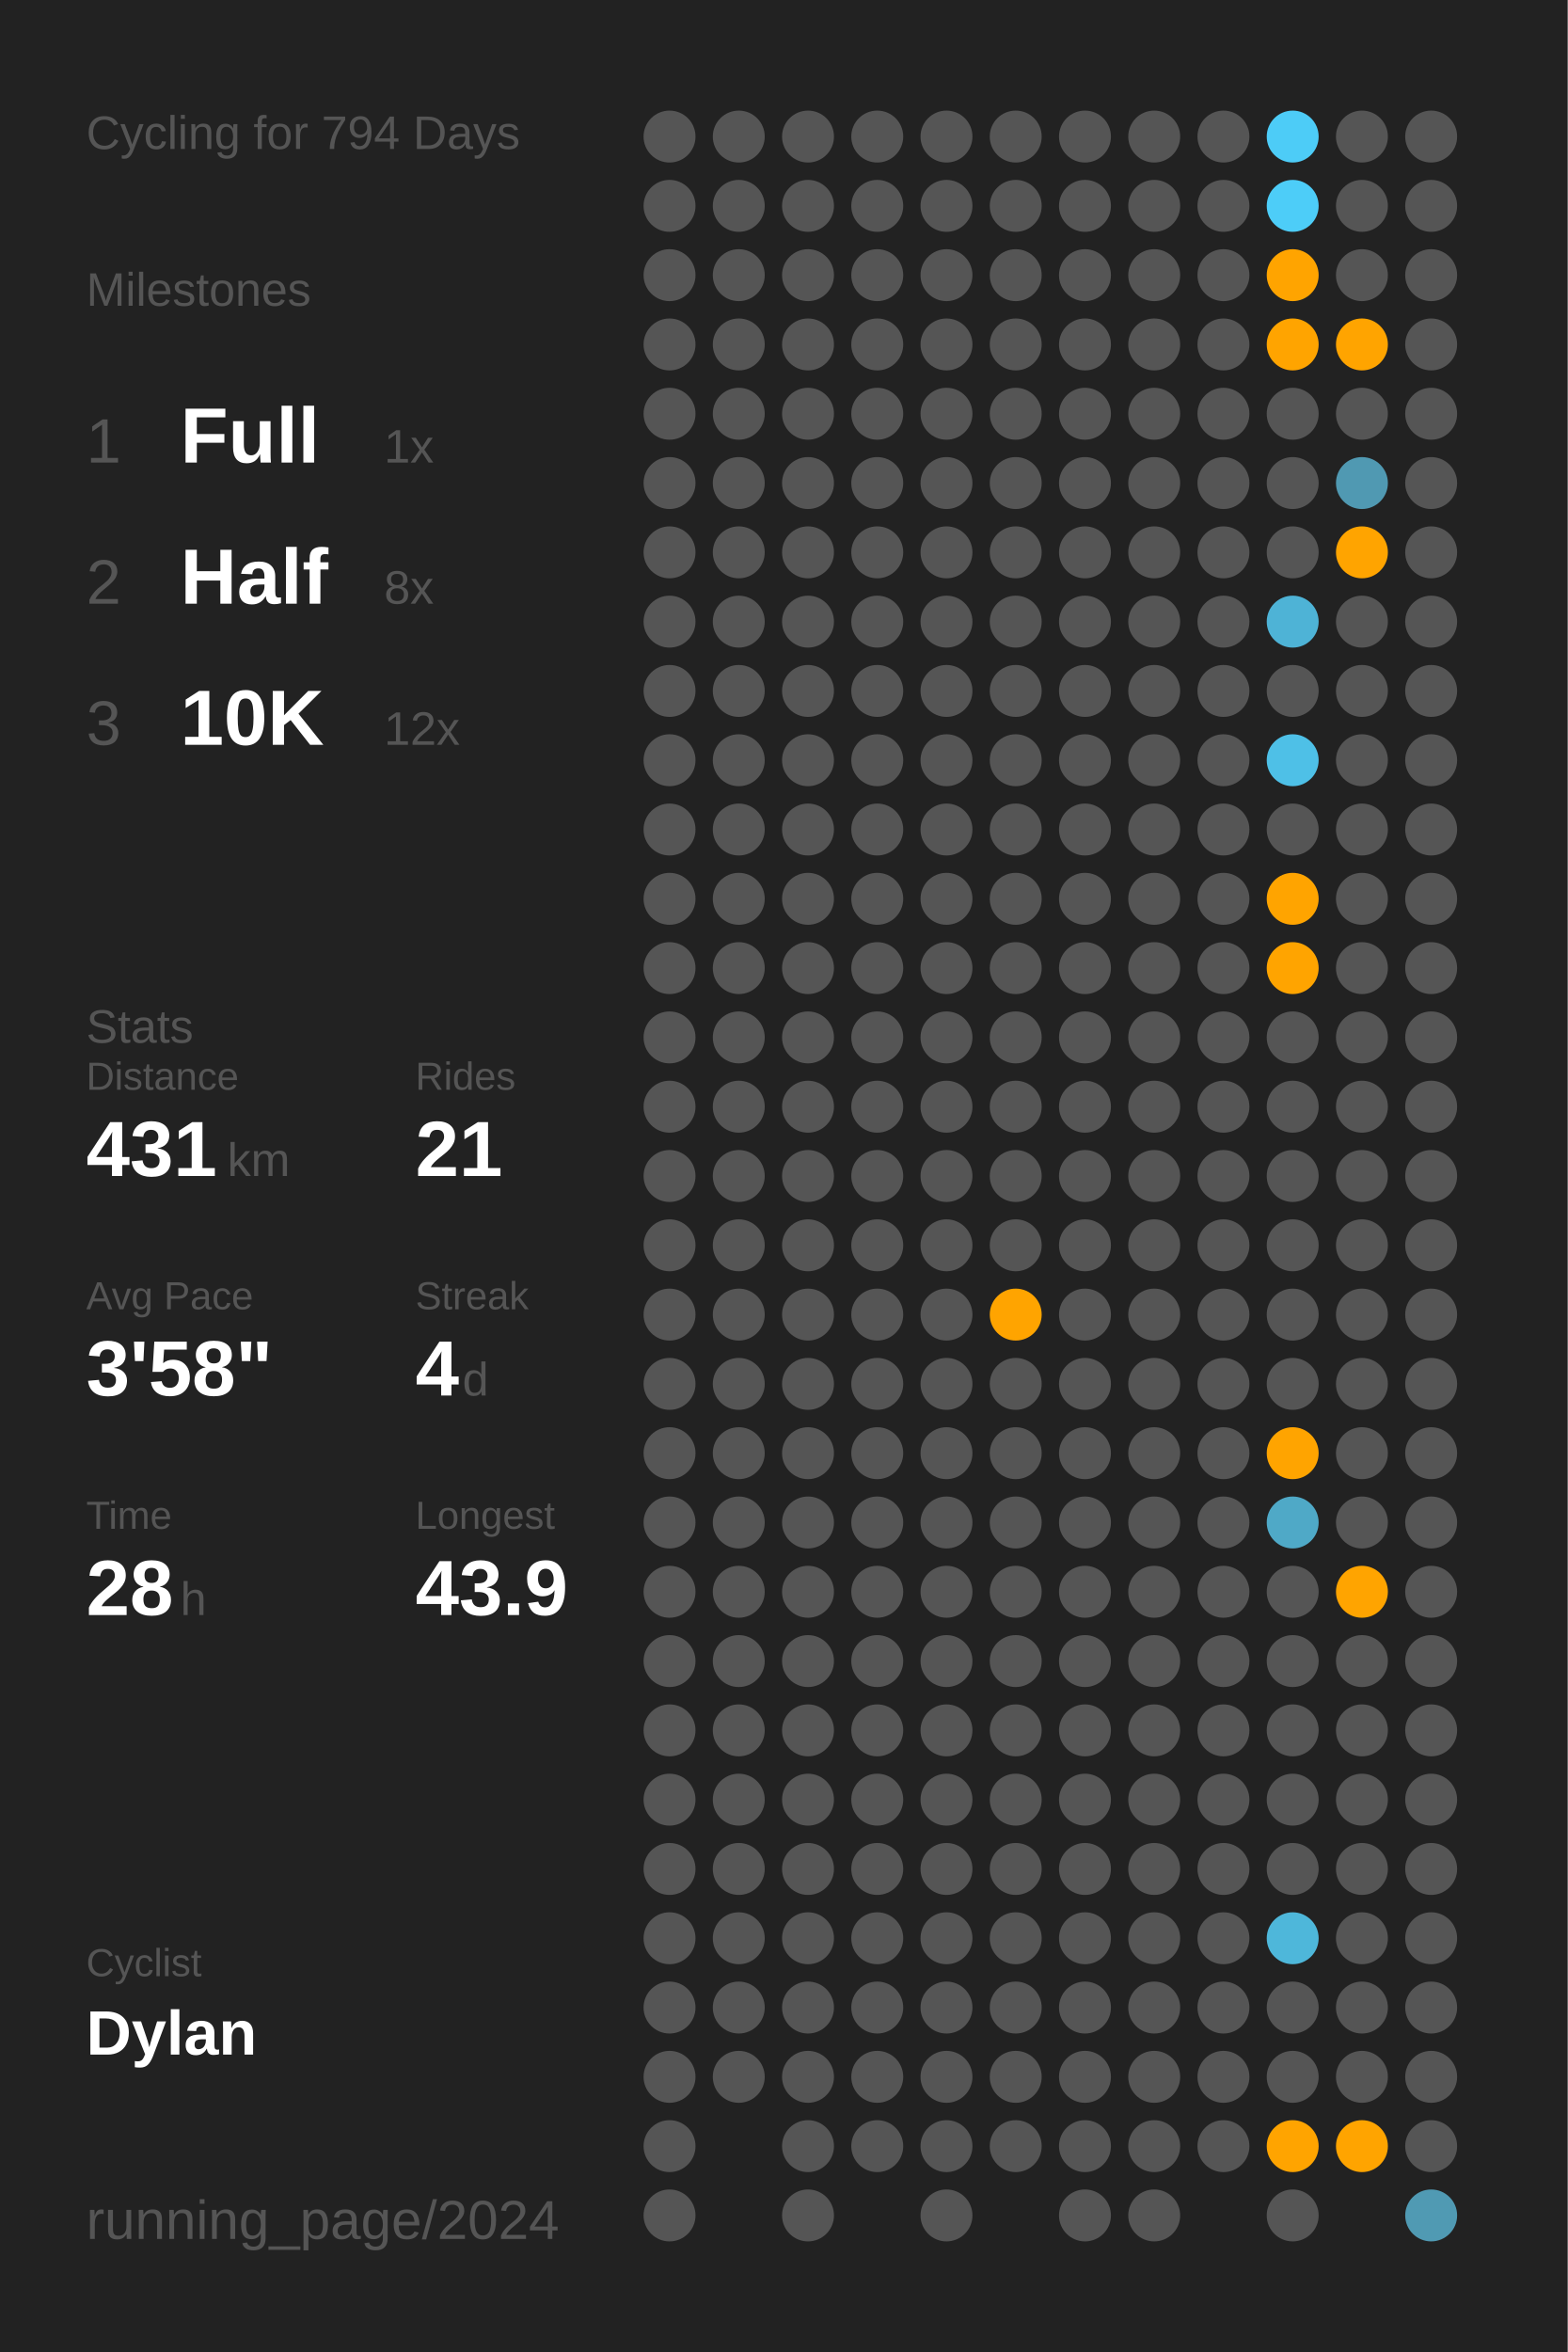
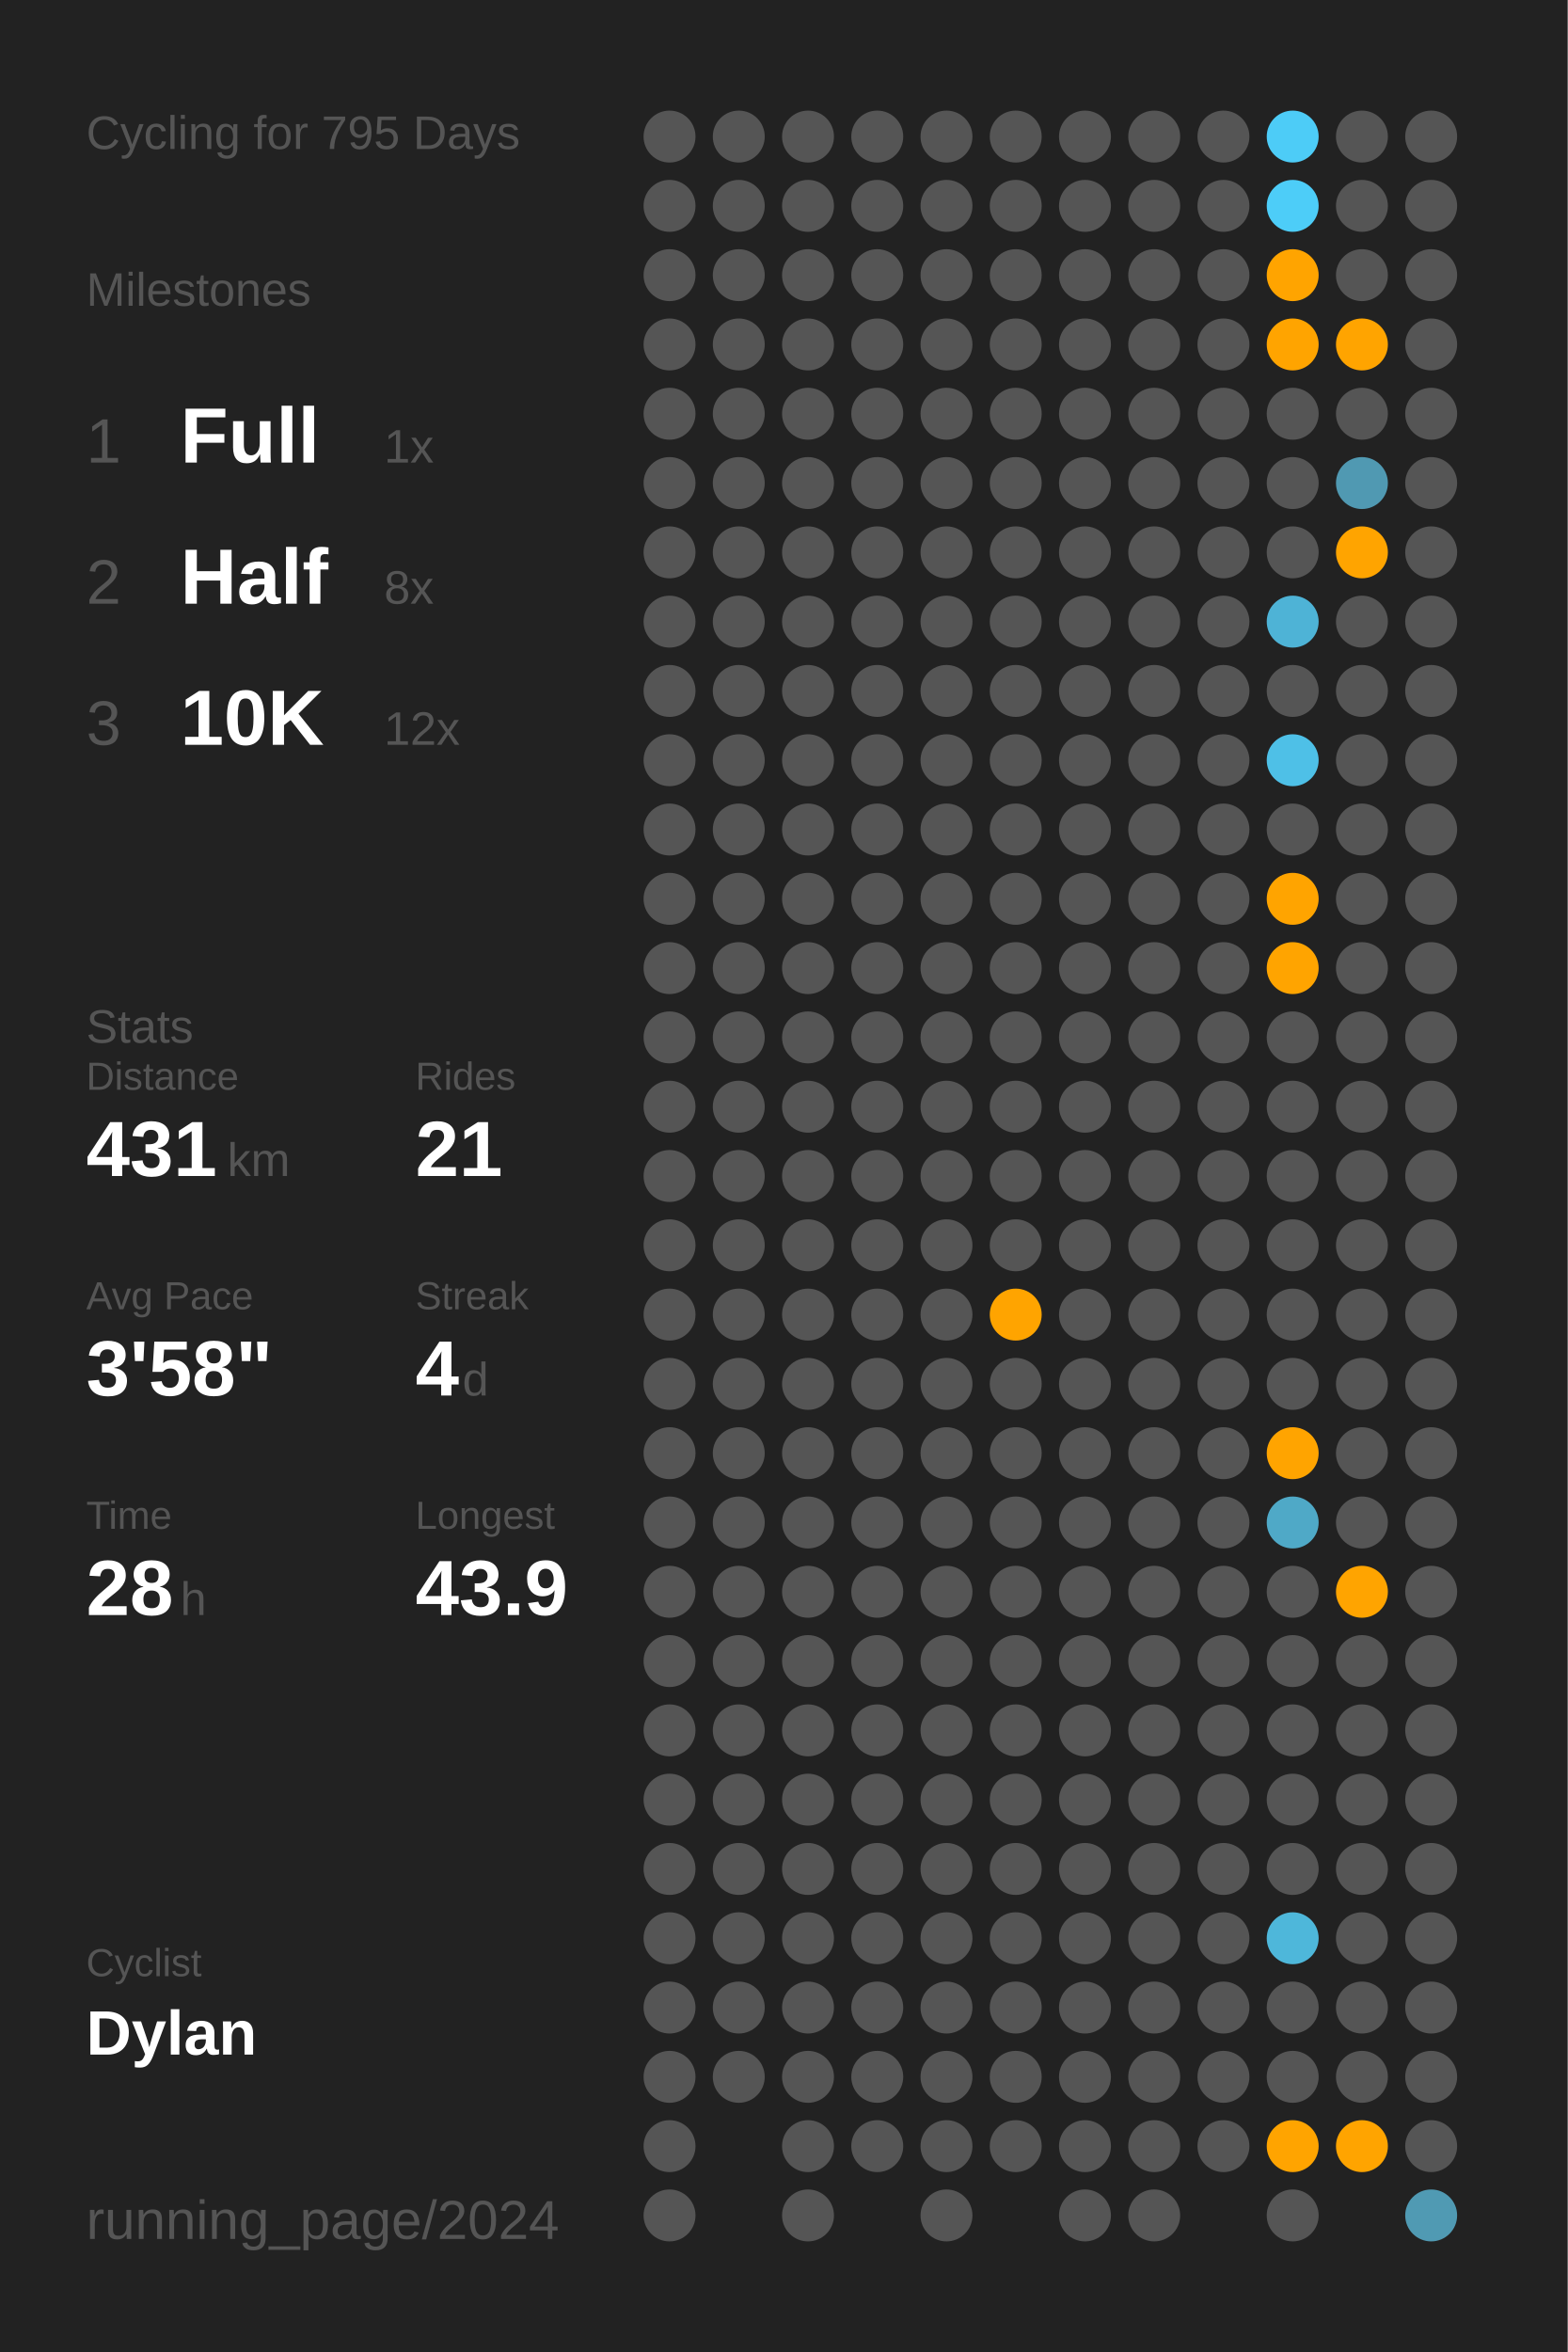
<svg xmlns="http://www.w3.org/2000/svg" baseProfile="full" class="activity-poster" data-activity-mode="cycling" data-poster-role="poster" data-poster-type="year_summary" height="300mm" version="1.1" viewBox="0,0,200,300" width="200mm">
  <defs />
  <rect class="poster-background" data-poster-role="background" fill="#222222" height="300" stroke="none" width="200" x="0" y="0" />
-   <text fill="#555555" style="font-size:6px; font-family:Arial;" x="11" y="19">Cycling for 794 Days</text>
+   <text fill="#555555" style="font-size:6px; font-family:Arial;" x="11" y="19">Cycling for 795 Days</text>
  <text fill="#555555" style="font-size:6px; font-family:Arial;" x="11" y="39">Milestones</text>
  <text fill="#555555" style="font-size:8px; font-family:Arial;" x="11" y="59">1</text>
  <text fill="#FFFFFF" style="font-size:10px; font-family:Arial; font-weight:bold;" x="23" y="59">Full</text>
  <text fill="#555555" style="font-size:6px; font-family:Arial;" x="49" y="59">1x</text>
  <text fill="#555555" style="font-size:8px; font-family:Arial;" x="11" y="77">2</text>
  <text fill="#FFFFFF" style="font-size:10px; font-family:Arial; font-weight:bold;" x="23" y="77">Half</text>
  <text fill="#555555" style="font-size:6px; font-family:Arial;" x="49" y="77">8x</text>
  <text fill="#555555" style="font-size:8px; font-family:Arial;" x="11" y="95">3</text>
  <text fill="#FFFFFF" style="font-size:10px; font-family:Arial; font-weight:bold;" x="23" y="95">10K</text>
  <text fill="#555555" style="font-size:6px; font-family:Arial;" x="49" y="95">12x</text>
  <text fill="#555555" style="font-size:6px; font-family:Arial;" x="11" y="133">Stats</text>
  <text fill="#555555" style="font-size:5px; font-family:Arial;" x="11" y="139">Distance</text>
  <text fill="#FFFFFF" style="font-size:10px; font-family:Arial; font-weight:bold;" x="11" y="150">431</text>
  <text fill="#555555" style="font-size:6px; font-family:Arial;" x="29" y="150">km</text>
  <text fill="#555555" style="font-size:5px; font-family:Arial;" x="53" y="139">Rides</text>
  <text fill="#FFFFFF" style="font-size:10px; font-family:Arial; font-weight:bold;" x="53" y="150">21</text>
  <text fill="#555555" style="font-size:5px; font-family:Arial;" x="11" y="167">Avg Pace</text>
  <text fill="#FFFFFF" style="font-size:10px; font-family:Arial; font-weight:bold;" x="11" y="178">3'58"</text>
  <text fill="#555555" style="font-size:5px; font-family:Arial;" x="53" y="167">Streak</text>
  <text fill="#FFFFFF" style="font-size:10px; font-family:Arial; font-weight:bold;" x="53" y="178">4</text>
  <text fill="#555555" style="font-size:6px; font-family:Arial;" x="59" y="178">d</text>
  <text fill="#555555" style="font-size:5px; font-family:Arial;" x="11" y="195">Time</text>
  <text fill="#FFFFFF" style="font-size:10px; font-family:Arial; font-weight:bold;" x="11" y="206">28</text>
  <text fill="#555555" style="font-size:6px; font-family:Arial;" x="23" y="206">h</text>
  <text fill="#555555" style="font-size:5px; font-family:Arial;" x="53" y="195">Longest</text>
  <text fill="#FFFFFF" style="font-size:10px; font-family:Arial; font-weight:bold;" x="53" y="206">43.9</text>
  <text fill="#555555" style="font-size:5px; font-family:Arial;" x="11" y="252.065">Cyclist</text>
  <text fill="#FFFFFF" style="font-size:8px; font-family:Arial; font-weight:bold;" x="11" y="262.065">Dylan</text>
  <text fill="#555555" style="font-size:7px; font-family:Arial;" x="11" y="285.581">running_page/2024</text>
  <circle cx="85.417" cy="17.419" fill="#555555" r="3.312" />
  <circle cx="85.417" cy="26.258" fill="#555555" r="3.312" />
  <circle cx="85.417" cy="35.097" fill="#555555" r="3.312" />
  <circle cx="85.417" cy="43.935" fill="#555555" r="3.312" />
  <circle cx="85.417" cy="52.774" fill="#555555" r="3.312" />
  <circle cx="85.417" cy="61.613" fill="#555555" r="3.312" />
  <circle cx="85.417" cy="70.452" fill="#555555" r="3.312" />
  <circle cx="85.417" cy="79.29" fill="#555555" r="3.312" />
  <circle cx="85.417" cy="88.129" fill="#555555" r="3.312" />
  <circle cx="85.417" cy="96.968" fill="#555555" r="3.312" />
  <circle cx="85.417" cy="105.806" fill="#555555" r="3.312" />
  <circle cx="85.417" cy="114.645" fill="#555555" r="3.312" />
  <circle cx="85.417" cy="123.484" fill="#555555" r="3.312" />
  <circle cx="85.417" cy="132.323" fill="#555555" r="3.312" />
  <circle cx="85.417" cy="141.161" fill="#555555" r="3.312" />
  <circle cx="85.417" cy="150" fill="#555555" r="3.312" />
  <circle cx="85.417" cy="158.839" fill="#555555" r="3.312" />
  <circle cx="85.417" cy="167.677" fill="#555555" r="3.312" />
  <circle cx="85.417" cy="176.516" fill="#555555" r="3.312" />
  <circle cx="85.417" cy="185.355" fill="#555555" r="3.312" />
  <circle cx="85.417" cy="194.194" fill="#555555" r="3.312" />
  <circle cx="85.417" cy="203.032" fill="#555555" r="3.312" />
  <circle cx="85.417" cy="211.871" fill="#555555" r="3.312" />
  <circle cx="85.417" cy="220.71" fill="#555555" r="3.312" />
  <circle cx="85.417" cy="229.548" fill="#555555" r="3.312" />
  <circle cx="85.417" cy="238.387" fill="#555555" r="3.312" />
  <circle cx="85.417" cy="247.226" fill="#555555" r="3.312" />
  <circle cx="85.417" cy="256.065" fill="#555555" r="3.312" />
  <circle cx="85.417" cy="264.903" fill="#555555" r="3.312" />
  <circle cx="85.417" cy="273.742" fill="#555555" r="3.312" />
  <circle cx="85.417" cy="282.581" fill="#555555" r="3.312" />
  <circle cx="94.25" cy="17.419" fill="#555555" r="3.312" />
  <circle cx="94.25" cy="26.258" fill="#555555" r="3.312" />
  <circle cx="94.25" cy="35.097" fill="#555555" r="3.312" />
  <circle cx="94.25" cy="43.935" fill="#555555" r="3.312" />
  <circle cx="94.25" cy="52.774" fill="#555555" r="3.312" />
  <circle cx="94.25" cy="61.613" fill="#555555" r="3.312" />
  <circle cx="94.25" cy="70.452" fill="#555555" r="3.312" />
  <circle cx="94.25" cy="79.29" fill="#555555" r="3.312" />
  <circle cx="94.25" cy="88.129" fill="#555555" r="3.312" />
  <circle cx="94.25" cy="96.968" fill="#555555" r="3.312" />
  <circle cx="94.25" cy="105.806" fill="#555555" r="3.312" />
  <circle cx="94.25" cy="114.645" fill="#555555" r="3.312" />
  <circle cx="94.25" cy="123.484" fill="#555555" r="3.312" />
  <circle cx="94.25" cy="132.323" fill="#555555" r="3.312" />
  <circle cx="94.25" cy="141.161" fill="#555555" r="3.312" />
  <circle cx="94.25" cy="150" fill="#555555" r="3.312" />
  <circle cx="94.25" cy="158.839" fill="#555555" r="3.312" />
  <circle cx="94.25" cy="167.677" fill="#555555" r="3.312" />
  <circle cx="94.25" cy="176.516" fill="#555555" r="3.312" />
  <circle cx="94.25" cy="185.355" fill="#555555" r="3.312" />
  <circle cx="94.25" cy="194.194" fill="#555555" r="3.312" />
  <circle cx="94.25" cy="203.032" fill="#555555" r="3.312" />
  <circle cx="94.25" cy="211.871" fill="#555555" r="3.312" />
  <circle cx="94.25" cy="220.71" fill="#555555" r="3.312" />
  <circle cx="94.25" cy="229.548" fill="#555555" r="3.312" />
  <circle cx="94.25" cy="238.387" fill="#555555" r="3.312" />
  <circle cx="94.25" cy="247.226" fill="#555555" r="3.312" />
  <circle cx="94.25" cy="256.065" fill="#555555" r="3.312" />
  <circle cx="94.25" cy="264.903" fill="#555555" r="3.312" />
  <circle cx="103.083" cy="17.419" fill="#555555" r="3.312" />
  <circle cx="103.083" cy="26.258" fill="#555555" r="3.312" />
  <circle cx="103.083" cy="35.097" fill="#555555" r="3.312" />
  <circle cx="103.083" cy="43.935" fill="#555555" r="3.312" />
  <circle cx="103.083" cy="52.774" fill="#555555" r="3.312" />
  <circle cx="103.083" cy="61.613" fill="#555555" r="3.312" />
  <circle cx="103.083" cy="70.452" fill="#555555" r="3.312" />
  <circle cx="103.083" cy="79.29" fill="#555555" r="3.312" />
  <circle cx="103.083" cy="88.129" fill="#555555" r="3.312" />
  <circle cx="103.083" cy="96.968" fill="#555555" r="3.312" />
  <circle cx="103.083" cy="105.806" fill="#555555" r="3.312" />
  <circle cx="103.083" cy="114.645" fill="#555555" r="3.312" />
  <circle cx="103.083" cy="123.484" fill="#555555" r="3.312" />
  <circle cx="103.083" cy="132.323" fill="#555555" r="3.312" />
  <circle cx="103.083" cy="141.161" fill="#555555" r="3.312" />
  <circle cx="103.083" cy="150" fill="#555555" r="3.312" />
  <circle cx="103.083" cy="158.839" fill="#555555" r="3.312" />
  <circle cx="103.083" cy="167.677" fill="#555555" r="3.312" />
  <circle cx="103.083" cy="176.516" fill="#555555" r="3.312" />
  <circle cx="103.083" cy="185.355" fill="#555555" r="3.312" />
  <circle cx="103.083" cy="194.194" fill="#555555" r="3.312" />
  <circle cx="103.083" cy="203.032" fill="#555555" r="3.312" />
  <circle cx="103.083" cy="211.871" fill="#555555" r="3.312" />
  <circle cx="103.083" cy="220.71" fill="#555555" r="3.312" />
  <circle cx="103.083" cy="229.548" fill="#555555" r="3.312" />
  <circle cx="103.083" cy="238.387" fill="#555555" r="3.312" />
  <circle cx="103.083" cy="247.226" fill="#555555" r="3.312" />
  <circle cx="103.083" cy="256.065" fill="#555555" r="3.312" />
  <circle cx="103.083" cy="264.903" fill="#555555" r="3.312" />
  <circle cx="103.083" cy="273.742" fill="#555555" r="3.312" />
  <circle cx="103.083" cy="282.581" fill="#555555" r="3.312" />
  <circle cx="111.917" cy="17.419" fill="#555555" r="3.312" />
  <circle cx="111.917" cy="26.258" fill="#555555" r="3.312" />
  <circle cx="111.917" cy="35.097" fill="#555555" r="3.312" />
  <circle cx="111.917" cy="43.935" fill="#555555" r="3.312" />
  <circle cx="111.917" cy="52.774" fill="#555555" r="3.312" />
  <circle cx="111.917" cy="61.613" fill="#555555" r="3.312" />
  <circle cx="111.917" cy="70.452" fill="#555555" r="3.312" />
  <circle cx="111.917" cy="79.29" fill="#555555" r="3.312" />
  <circle cx="111.917" cy="88.129" fill="#555555" r="3.312" />
  <circle cx="111.917" cy="96.968" fill="#555555" r="3.312" />
  <circle cx="111.917" cy="105.806" fill="#555555" r="3.312" />
  <circle cx="111.917" cy="114.645" fill="#555555" r="3.312" />
  <circle cx="111.917" cy="123.484" fill="#555555" r="3.312" />
  <circle cx="111.917" cy="132.323" fill="#555555" r="3.312" />
  <circle cx="111.917" cy="141.161" fill="#555555" r="3.312" />
  <circle cx="111.917" cy="150" fill="#555555" r="3.312" />
  <circle cx="111.917" cy="158.839" fill="#555555" r="3.312" />
  <circle cx="111.917" cy="167.677" fill="#555555" r="3.312" />
  <circle cx="111.917" cy="176.516" fill="#555555" r="3.312" />
  <circle cx="111.917" cy="185.355" fill="#555555" r="3.312" />
  <circle cx="111.917" cy="194.194" fill="#555555" r="3.312" />
  <circle cx="111.917" cy="203.032" fill="#555555" r="3.312" />
  <circle cx="111.917" cy="211.871" fill="#555555" r="3.312" />
  <circle cx="111.917" cy="220.71" fill="#555555" r="3.312" />
  <circle cx="111.917" cy="229.548" fill="#555555" r="3.312" />
  <circle cx="111.917" cy="238.387" fill="#555555" r="3.312" />
  <circle cx="111.917" cy="247.226" fill="#555555" r="3.312" />
  <circle cx="111.917" cy="256.065" fill="#555555" r="3.312" />
  <circle cx="111.917" cy="264.903" fill="#555555" r="3.312" />
  <circle cx="111.917" cy="273.742" fill="#555555" r="3.312" />
  <circle cx="120.75" cy="17.419" fill="#555555" r="3.312" />
  <circle cx="120.75" cy="26.258" fill="#555555" r="3.312" />
  <circle cx="120.75" cy="35.097" fill="#555555" r="3.312" />
  <circle cx="120.75" cy="43.935" fill="#555555" r="3.312" />
  <circle cx="120.75" cy="52.774" fill="#555555" r="3.312" />
  <circle cx="120.75" cy="61.613" fill="#555555" r="3.312" />
  <circle cx="120.75" cy="70.452" fill="#555555" r="3.312" />
  <circle cx="120.75" cy="79.29" fill="#555555" r="3.312" />
  <circle cx="120.75" cy="88.129" fill="#555555" r="3.312" />
  <circle cx="120.75" cy="96.968" fill="#555555" r="3.312" />
  <circle cx="120.75" cy="105.806" fill="#555555" r="3.312" />
  <circle cx="120.75" cy="114.645" fill="#555555" r="3.312" />
  <circle cx="120.75" cy="123.484" fill="#555555" r="3.312" />
  <circle cx="120.75" cy="132.323" fill="#555555" r="3.312" />
  <circle cx="120.75" cy="141.161" fill="#555555" r="3.312" />
  <circle cx="120.75" cy="150" fill="#555555" r="3.312" />
  <circle cx="120.75" cy="158.839" fill="#555555" r="3.312" />
  <circle cx="120.75" cy="167.677" fill="#555555" r="3.312" />
  <circle cx="120.75" cy="176.516" fill="#555555" r="3.312" />
  <circle cx="120.75" cy="185.355" fill="#555555" r="3.312" />
  <circle cx="120.75" cy="194.194" fill="#555555" r="3.312" />
  <circle cx="120.75" cy="203.032" fill="#555555" r="3.312" />
  <circle cx="120.75" cy="211.871" fill="#555555" r="3.312" />
  <circle cx="120.75" cy="220.71" fill="#555555" r="3.312" />
  <circle cx="120.75" cy="229.548" fill="#555555" r="3.312" />
  <circle cx="120.75" cy="238.387" fill="#555555" r="3.312" />
  <circle cx="120.75" cy="247.226" fill="#555555" r="3.312" />
  <circle cx="120.75" cy="256.065" fill="#555555" r="3.312" />
  <circle cx="120.75" cy="264.903" fill="#555555" r="3.312" />
  <circle cx="120.75" cy="273.742" fill="#555555" r="3.312" />
  <circle cx="120.75" cy="282.581" fill="#555555" r="3.312" />
  <circle cx="129.583" cy="17.419" fill="#555555" r="3.312" />
  <circle cx="129.583" cy="26.258" fill="#555555" r="3.312" />
  <circle cx="129.583" cy="35.097" fill="#555555" r="3.312" />
  <circle cx="129.583" cy="43.935" fill="#555555" r="3.312" />
  <circle cx="129.583" cy="52.774" fill="#555555" r="3.312" />
  <circle cx="129.583" cy="61.613" fill="#555555" r="3.312" />
  <circle cx="129.583" cy="70.452" fill="#555555" r="3.312" />
  <circle cx="129.583" cy="79.29" fill="#555555" r="3.312" />
  <circle cx="129.583" cy="88.129" fill="#555555" r="3.312" />
  <circle cx="129.583" cy="96.968" fill="#555555" r="3.312" />
  <circle cx="129.583" cy="105.806" fill="#555555" r="3.312" />
  <circle cx="129.583" cy="114.645" fill="#555555" r="3.312" />
  <circle cx="129.583" cy="123.484" fill="#555555" r="3.312" />
  <circle cx="129.583" cy="132.323" fill="#555555" r="3.312" />
  <circle cx="129.583" cy="141.161" fill="#555555" r="3.312" />
  <circle cx="129.583" cy="150" fill="#555555" r="3.312" />
  <circle cx="129.583" cy="158.839" fill="#555555" r="3.312" />
  <circle cx="129.583" cy="167.677" fill="#ffa400" r="3.312" />
  <circle cx="129.583" cy="176.516" fill="#555555" r="3.312" />
  <circle cx="129.583" cy="185.355" fill="#555555" r="3.312" />
  <circle cx="129.583" cy="194.194" fill="#555555" r="3.312" />
  <circle cx="129.583" cy="203.032" fill="#555555" r="3.312" />
  <circle cx="129.583" cy="211.871" fill="#555555" r="3.312" />
  <circle cx="129.583" cy="220.71" fill="#555555" r="3.312" />
  <circle cx="129.583" cy="229.548" fill="#555555" r="3.312" />
  <circle cx="129.583" cy="238.387" fill="#555555" r="3.312" />
  <circle cx="129.583" cy="247.226" fill="#555555" r="3.312" />
  <circle cx="129.583" cy="256.065" fill="#555555" r="3.312" />
  <circle cx="129.583" cy="264.903" fill="#555555" r="3.312" />
  <circle cx="129.583" cy="273.742" fill="#555555" r="3.312" />
  <circle cx="138.417" cy="17.419" fill="#555555" r="3.312" />
  <circle cx="138.417" cy="26.258" fill="#555555" r="3.312" />
  <circle cx="138.417" cy="35.097" fill="#555555" r="3.312" />
  <circle cx="138.417" cy="43.935" fill="#555555" r="3.312" />
  <circle cx="138.417" cy="52.774" fill="#555555" r="3.312" />
  <circle cx="138.417" cy="61.613" fill="#555555" r="3.312" />
  <circle cx="138.417" cy="70.452" fill="#555555" r="3.312" />
  <circle cx="138.417" cy="79.29" fill="#555555" r="3.312" />
  <circle cx="138.417" cy="88.129" fill="#555555" r="3.312" />
  <circle cx="138.417" cy="96.968" fill="#555555" r="3.312" />
  <circle cx="138.417" cy="105.806" fill="#555555" r="3.312" />
  <circle cx="138.417" cy="114.645" fill="#555555" r="3.312" />
  <circle cx="138.417" cy="123.484" fill="#555555" r="3.312" />
  <circle cx="138.417" cy="132.323" fill="#555555" r="3.312" />
  <circle cx="138.417" cy="141.161" fill="#555555" r="3.312" />
  <circle cx="138.417" cy="150" fill="#555555" r="3.312" />
  <circle cx="138.417" cy="158.839" fill="#555555" r="3.312" />
  <circle cx="138.417" cy="167.677" fill="#555555" r="3.312" />
  <circle cx="138.417" cy="176.516" fill="#555555" r="3.312" />
  <circle cx="138.417" cy="185.355" fill="#555555" r="3.312" />
  <circle cx="138.417" cy="194.194" fill="#555555" r="3.312" />
  <circle cx="138.417" cy="203.032" fill="#555555" r="3.312" />
  <circle cx="138.417" cy="211.871" fill="#555555" r="3.312" />
  <circle cx="138.417" cy="220.71" fill="#555555" r="3.312" />
  <circle cx="138.417" cy="229.548" fill="#555555" r="3.312" />
  <circle cx="138.417" cy="238.387" fill="#555555" r="3.312" />
  <circle cx="138.417" cy="247.226" fill="#555555" r="3.312" />
  <circle cx="138.417" cy="256.065" fill="#555555" r="3.312" />
  <circle cx="138.417" cy="264.903" fill="#555555" r="3.312" />
  <circle cx="138.417" cy="273.742" fill="#555555" r="3.312" />
  <circle cx="138.417" cy="282.581" fill="#555555" r="3.312" />
  <circle cx="147.25" cy="17.419" fill="#555555" r="3.312" />
  <circle cx="147.25" cy="26.258" fill="#555555" r="3.312" />
  <circle cx="147.25" cy="35.097" fill="#555555" r="3.312" />
  <circle cx="147.25" cy="43.935" fill="#555555" r="3.312" />
  <circle cx="147.25" cy="52.774" fill="#555555" r="3.312" />
  <circle cx="147.25" cy="61.613" fill="#555555" r="3.312" />
  <circle cx="147.25" cy="70.452" fill="#555555" r="3.312" />
  <circle cx="147.25" cy="79.29" fill="#555555" r="3.312" />
  <circle cx="147.25" cy="88.129" fill="#555555" r="3.312" />
  <circle cx="147.25" cy="96.968" fill="#555555" r="3.312" />
  <circle cx="147.25" cy="105.806" fill="#555555" r="3.312" />
  <circle cx="147.25" cy="114.645" fill="#555555" r="3.312" />
  <circle cx="147.25" cy="123.484" fill="#555555" r="3.312" />
  <circle cx="147.25" cy="132.323" fill="#555555" r="3.312" />
  <circle cx="147.25" cy="141.161" fill="#555555" r="3.312" />
  <circle cx="147.25" cy="150" fill="#555555" r="3.312" />
  <circle cx="147.25" cy="158.839" fill="#555555" r="3.312" />
  <circle cx="147.25" cy="167.677" fill="#555555" r="3.312" />
  <circle cx="147.25" cy="176.516" fill="#555555" r="3.312" />
  <circle cx="147.25" cy="185.355" fill="#555555" r="3.312" />
  <circle cx="147.25" cy="194.194" fill="#555555" r="3.312" />
  <circle cx="147.25" cy="203.032" fill="#555555" r="3.312" />
  <circle cx="147.25" cy="211.871" fill="#555555" r="3.312" />
  <circle cx="147.25" cy="220.71" fill="#555555" r="3.312" />
  <circle cx="147.25" cy="229.548" fill="#555555" r="3.312" />
  <circle cx="147.25" cy="238.387" fill="#555555" r="3.312" />
  <circle cx="147.25" cy="247.226" fill="#555555" r="3.312" />
  <circle cx="147.25" cy="256.065" fill="#555555" r="3.312" />
  <circle cx="147.25" cy="264.903" fill="#555555" r="3.312" />
  <circle cx="147.25" cy="273.742" fill="#555555" r="3.312" />
  <circle cx="147.25" cy="282.581" fill="#555555" r="3.312" />
  <circle cx="156.083" cy="17.419" fill="#555555" r="3.312" />
  <circle cx="156.083" cy="26.258" fill="#555555" r="3.312" />
  <circle cx="156.083" cy="35.097" fill="#555555" r="3.312" />
  <circle cx="156.083" cy="43.935" fill="#555555" r="3.312" />
  <circle cx="156.083" cy="52.774" fill="#555555" r="3.312" />
  <circle cx="156.083" cy="61.613" fill="#555555" r="3.312" />
  <circle cx="156.083" cy="70.452" fill="#555555" r="3.312" />
  <circle cx="156.083" cy="79.29" fill="#555555" r="3.312" />
  <circle cx="156.083" cy="88.129" fill="#555555" r="3.312" />
  <circle cx="156.083" cy="96.968" fill="#555555" r="3.312" />
  <circle cx="156.083" cy="105.806" fill="#555555" r="3.312" />
  <circle cx="156.083" cy="114.645" fill="#555555" r="3.312" />
  <circle cx="156.083" cy="123.484" fill="#555555" r="3.312" />
  <circle cx="156.083" cy="132.323" fill="#555555" r="3.312" />
  <circle cx="156.083" cy="141.161" fill="#555555" r="3.312" />
  <circle cx="156.083" cy="150" fill="#555555" r="3.312" />
  <circle cx="156.083" cy="158.839" fill="#555555" r="3.312" />
  <circle cx="156.083" cy="167.677" fill="#555555" r="3.312" />
  <circle cx="156.083" cy="176.516" fill="#555555" r="3.312" />
  <circle cx="156.083" cy="185.355" fill="#555555" r="3.312" />
  <circle cx="156.083" cy="194.194" fill="#555555" r="3.312" />
  <circle cx="156.083" cy="203.032" fill="#555555" r="3.312" />
  <circle cx="156.083" cy="211.871" fill="#555555" r="3.312" />
  <circle cx="156.083" cy="220.71" fill="#555555" r="3.312" />
  <circle cx="156.083" cy="229.548" fill="#555555" r="3.312" />
  <circle cx="156.083" cy="238.387" fill="#555555" r="3.312" />
  <circle cx="156.083" cy="247.226" fill="#555555" r="3.312" />
  <circle cx="156.083" cy="256.065" fill="#555555" r="3.312" />
  <circle cx="156.083" cy="264.903" fill="#555555" r="3.312" />
  <circle cx="156.083" cy="273.742" fill="#555555" r="3.312" />
  <circle cx="164.917" cy="17.419" fill="#4dccf7" r="3.312" />
  <circle cx="164.917" cy="26.258" fill="#4dcdf8" r="3.312" />
  <circle cx="164.917" cy="35.097" fill="#ffa400" r="3.312" />
  <circle cx="164.917" cy="43.935" fill="#ffa400" r="3.312" />
  <circle cx="164.917" cy="52.774" fill="#555555" r="3.312" />
  <circle cx="164.917" cy="61.613" fill="#555555" r="3.312" />
  <circle cx="164.917" cy="70.452" fill="#555555" r="3.312" />
  <circle cx="164.917" cy="79.29" fill="#4eb3d6" r="3.312" />
  <circle cx="164.917" cy="88.129" fill="#555555" r="3.312" />
  <circle cx="164.917" cy="96.968" fill="#4ec0e7" r="3.312" />
  <circle cx="164.917" cy="105.806" fill="#555555" r="3.312" />
  <circle cx="164.917" cy="114.645" fill="#ffa400" r="3.312" />
  <circle cx="164.917" cy="123.484" fill="#ffa400" r="3.312" />
  <circle cx="164.917" cy="132.323" fill="#555555" r="3.312" />
  <circle cx="164.917" cy="141.161" fill="#555555" r="3.312" />
  <circle cx="164.917" cy="150" fill="#555555" r="3.312" />
  <circle cx="164.917" cy="158.839" fill="#555555" r="3.312" />
  <circle cx="164.917" cy="167.677" fill="#555555" r="3.312" />
  <circle cx="164.917" cy="176.516" fill="#555555" r="3.312" />
  <circle cx="164.917" cy="185.355" fill="#ffa400" r="3.312" />
  <circle cx="164.917" cy="194.194" fill="#4fa9c7" r="3.312" />
  <circle cx="164.917" cy="203.032" fill="#555555" r="3.312" />
  <circle cx="164.917" cy="211.871" fill="#555555" r="3.312" />
  <circle cx="164.917" cy="220.71" fill="#555555" r="3.312" />
  <circle cx="164.917" cy="229.548" fill="#555555" r="3.312" />
  <circle cx="164.917" cy="238.387" fill="#555555" r="3.312" />
  <circle cx="164.917" cy="247.226" fill="#4eb7da" r="3.312" />
  <circle cx="164.917" cy="256.065" fill="#555555" r="3.312" />
  <circle cx="164.917" cy="264.903" fill="#555555" r="3.312" />
  <circle cx="164.917" cy="273.742" fill="#ffa400" r="3.312" />
  <circle cx="164.917" cy="282.581" fill="#555555" r="3.312" />
  <circle cx="173.75" cy="17.419" fill="#555555" r="3.312" />
  <circle cx="173.75" cy="26.258" fill="#555555" r="3.312" />
  <circle cx="173.75" cy="35.097" fill="#555555" r="3.312" />
  <circle cx="173.75" cy="43.935" fill="#ffa400" r="3.312" />
  <circle cx="173.75" cy="52.774" fill="#555555" r="3.312" />
  <circle cx="173.75" cy="61.613" fill="#5099b2" r="3.312" />
  <circle cx="173.75" cy="70.452" fill="#ffa400" r="3.312" />
  <circle cx="173.75" cy="79.29" fill="#555555" r="3.312" />
  <circle cx="173.75" cy="88.129" fill="#555555" r="3.312" />
  <circle cx="173.75" cy="96.968" fill="#555555" r="3.312" />
  <circle cx="173.75" cy="105.806" fill="#555555" r="3.312" />
  <circle cx="173.75" cy="114.645" fill="#555555" r="3.312" />
  <circle cx="173.75" cy="123.484" fill="#555555" r="3.312" />
  <circle cx="173.75" cy="132.323" fill="#555555" r="3.312" />
  <circle cx="173.75" cy="141.161" fill="#555555" r="3.312" />
  <circle cx="173.75" cy="150" fill="#555555" r="3.312" />
  <circle cx="173.75" cy="158.839" fill="#555555" r="3.312" />
  <circle cx="173.75" cy="167.677" fill="#555555" r="3.312" />
  <circle cx="173.75" cy="176.516" fill="#555555" r="3.312" />
  <circle cx="173.75" cy="185.355" fill="#555555" r="3.312" />
  <circle cx="173.75" cy="194.194" fill="#555555" r="3.312" />
  <circle cx="173.75" cy="203.032" fill="#ffa400" r="3.312" />
  <circle cx="173.75" cy="211.871" fill="#555555" r="3.312" />
  <circle cx="173.75" cy="220.71" fill="#555555" r="3.312" />
  <circle cx="173.75" cy="229.548" fill="#555555" r="3.312" />
  <circle cx="173.75" cy="238.387" fill="#555555" r="3.312" />
  <circle cx="173.75" cy="247.226" fill="#555555" r="3.312" />
  <circle cx="173.75" cy="256.065" fill="#555555" r="3.312" />
  <circle cx="173.75" cy="264.903" fill="#555555" r="3.312" />
  <circle cx="173.75" cy="273.742" fill="#ffa400" r="3.312" />
  <circle cx="182.583" cy="17.419" fill="#555555" r="3.312" />
  <circle cx="182.583" cy="26.258" fill="#555555" r="3.312" />
  <circle cx="182.583" cy="35.097" fill="#555555" r="3.312" />
  <circle cx="182.583" cy="43.935" fill="#555555" r="3.312" />
  <circle cx="182.583" cy="52.774" fill="#555555" r="3.312" />
  <circle cx="182.583" cy="61.613" fill="#555555" r="3.312" />
  <circle cx="182.583" cy="70.452" fill="#555555" r="3.312" />
  <circle cx="182.583" cy="79.29" fill="#555555" r="3.312" />
  <circle cx="182.583" cy="88.129" fill="#555555" r="3.312" />
  <circle cx="182.583" cy="96.968" fill="#555555" r="3.312" />
  <circle cx="182.583" cy="105.806" fill="#555555" r="3.312" />
  <circle cx="182.583" cy="114.645" fill="#555555" r="3.312" />
  <circle cx="182.583" cy="123.484" fill="#555555" r="3.312" />
  <circle cx="182.583" cy="132.323" fill="#555555" r="3.312" />
  <circle cx="182.583" cy="141.161" fill="#555555" r="3.312" />
  <circle cx="182.583" cy="150" fill="#555555" r="3.312" />
  <circle cx="182.583" cy="158.839" fill="#555555" r="3.312" />
  <circle cx="182.583" cy="167.677" fill="#555555" r="3.312" />
  <circle cx="182.583" cy="176.516" fill="#555555" r="3.312" />
  <circle cx="182.583" cy="185.355" fill="#555555" r="3.312" />
  <circle cx="182.583" cy="194.194" fill="#555555" r="3.312" />
  <circle cx="182.583" cy="203.032" fill="#555555" r="3.312" />
  <circle cx="182.583" cy="211.871" fill="#555555" r="3.312" />
  <circle cx="182.583" cy="220.71" fill="#555555" r="3.312" />
  <circle cx="182.583" cy="229.548" fill="#555555" r="3.312" />
  <circle cx="182.583" cy="238.387" fill="#555555" r="3.312" />
  <circle cx="182.583" cy="247.226" fill="#555555" r="3.312" />
  <circle cx="182.583" cy="256.065" fill="#555555" r="3.312" />
  <circle cx="182.583" cy="264.903" fill="#555555" r="3.312" />
  <circle cx="182.583" cy="273.742" fill="#555555" r="3.312" />
  <circle cx="182.583" cy="282.581" fill="#509ab3" r="3.312" />
</svg>
